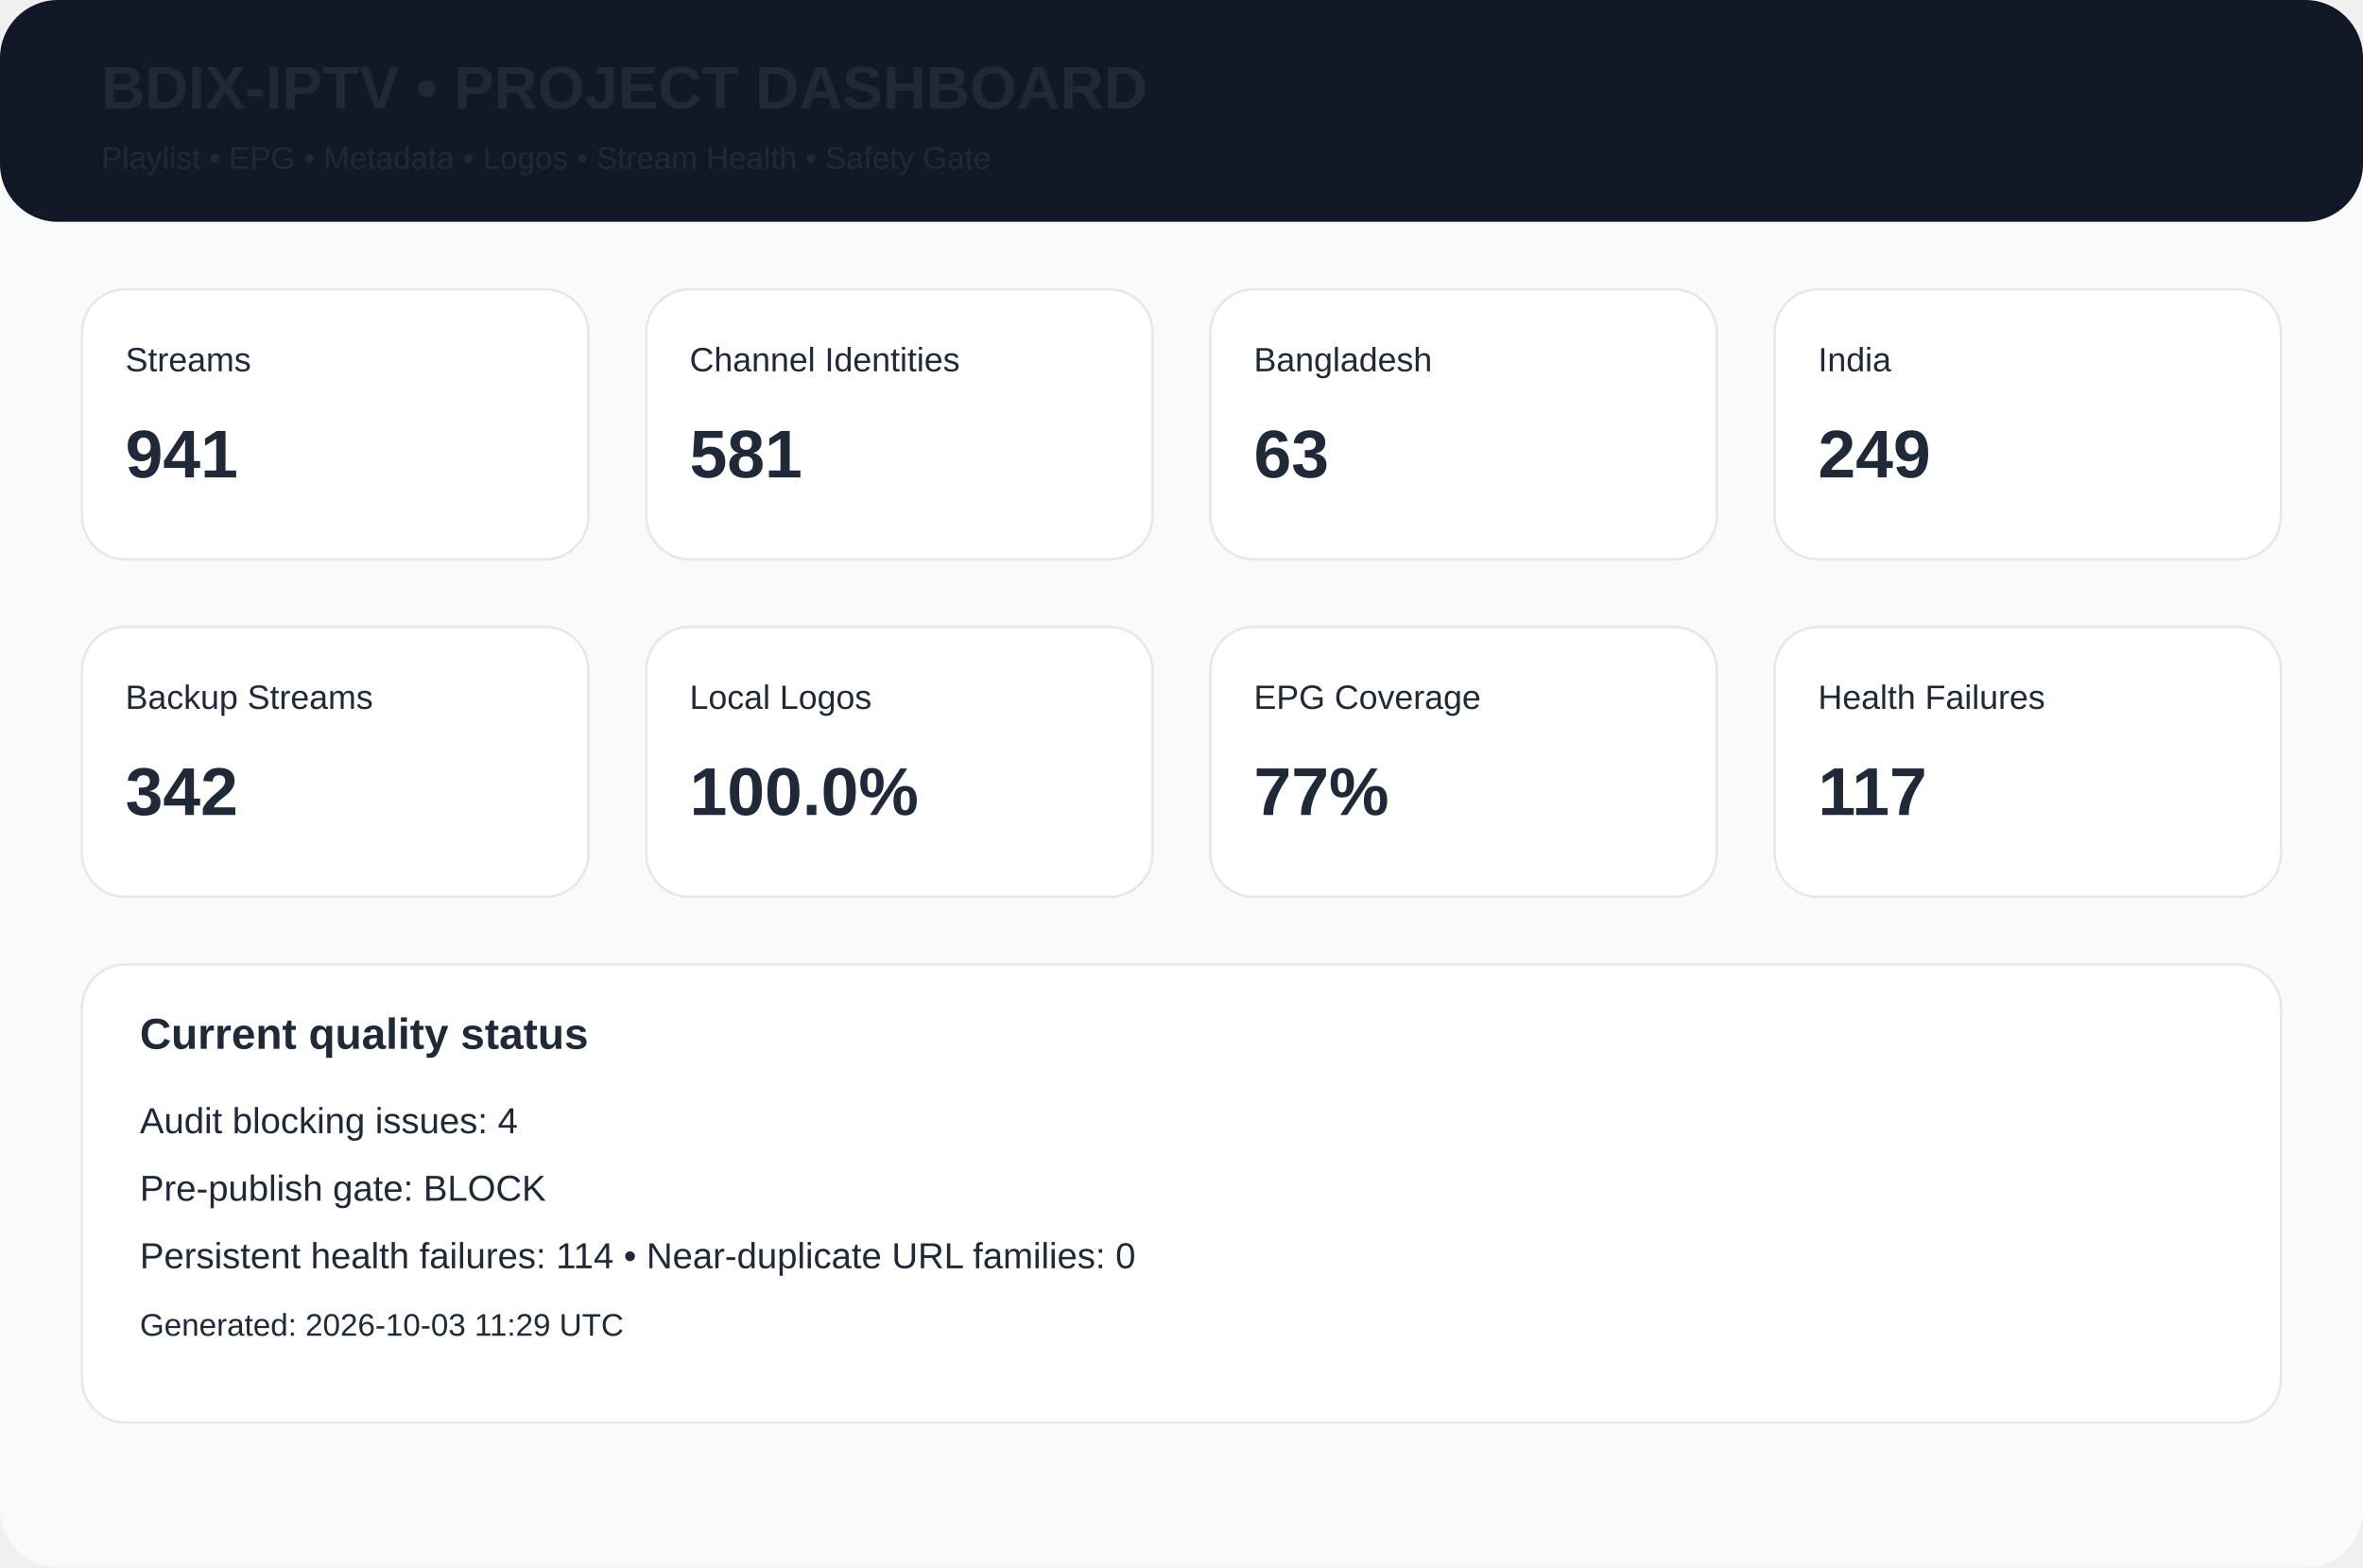
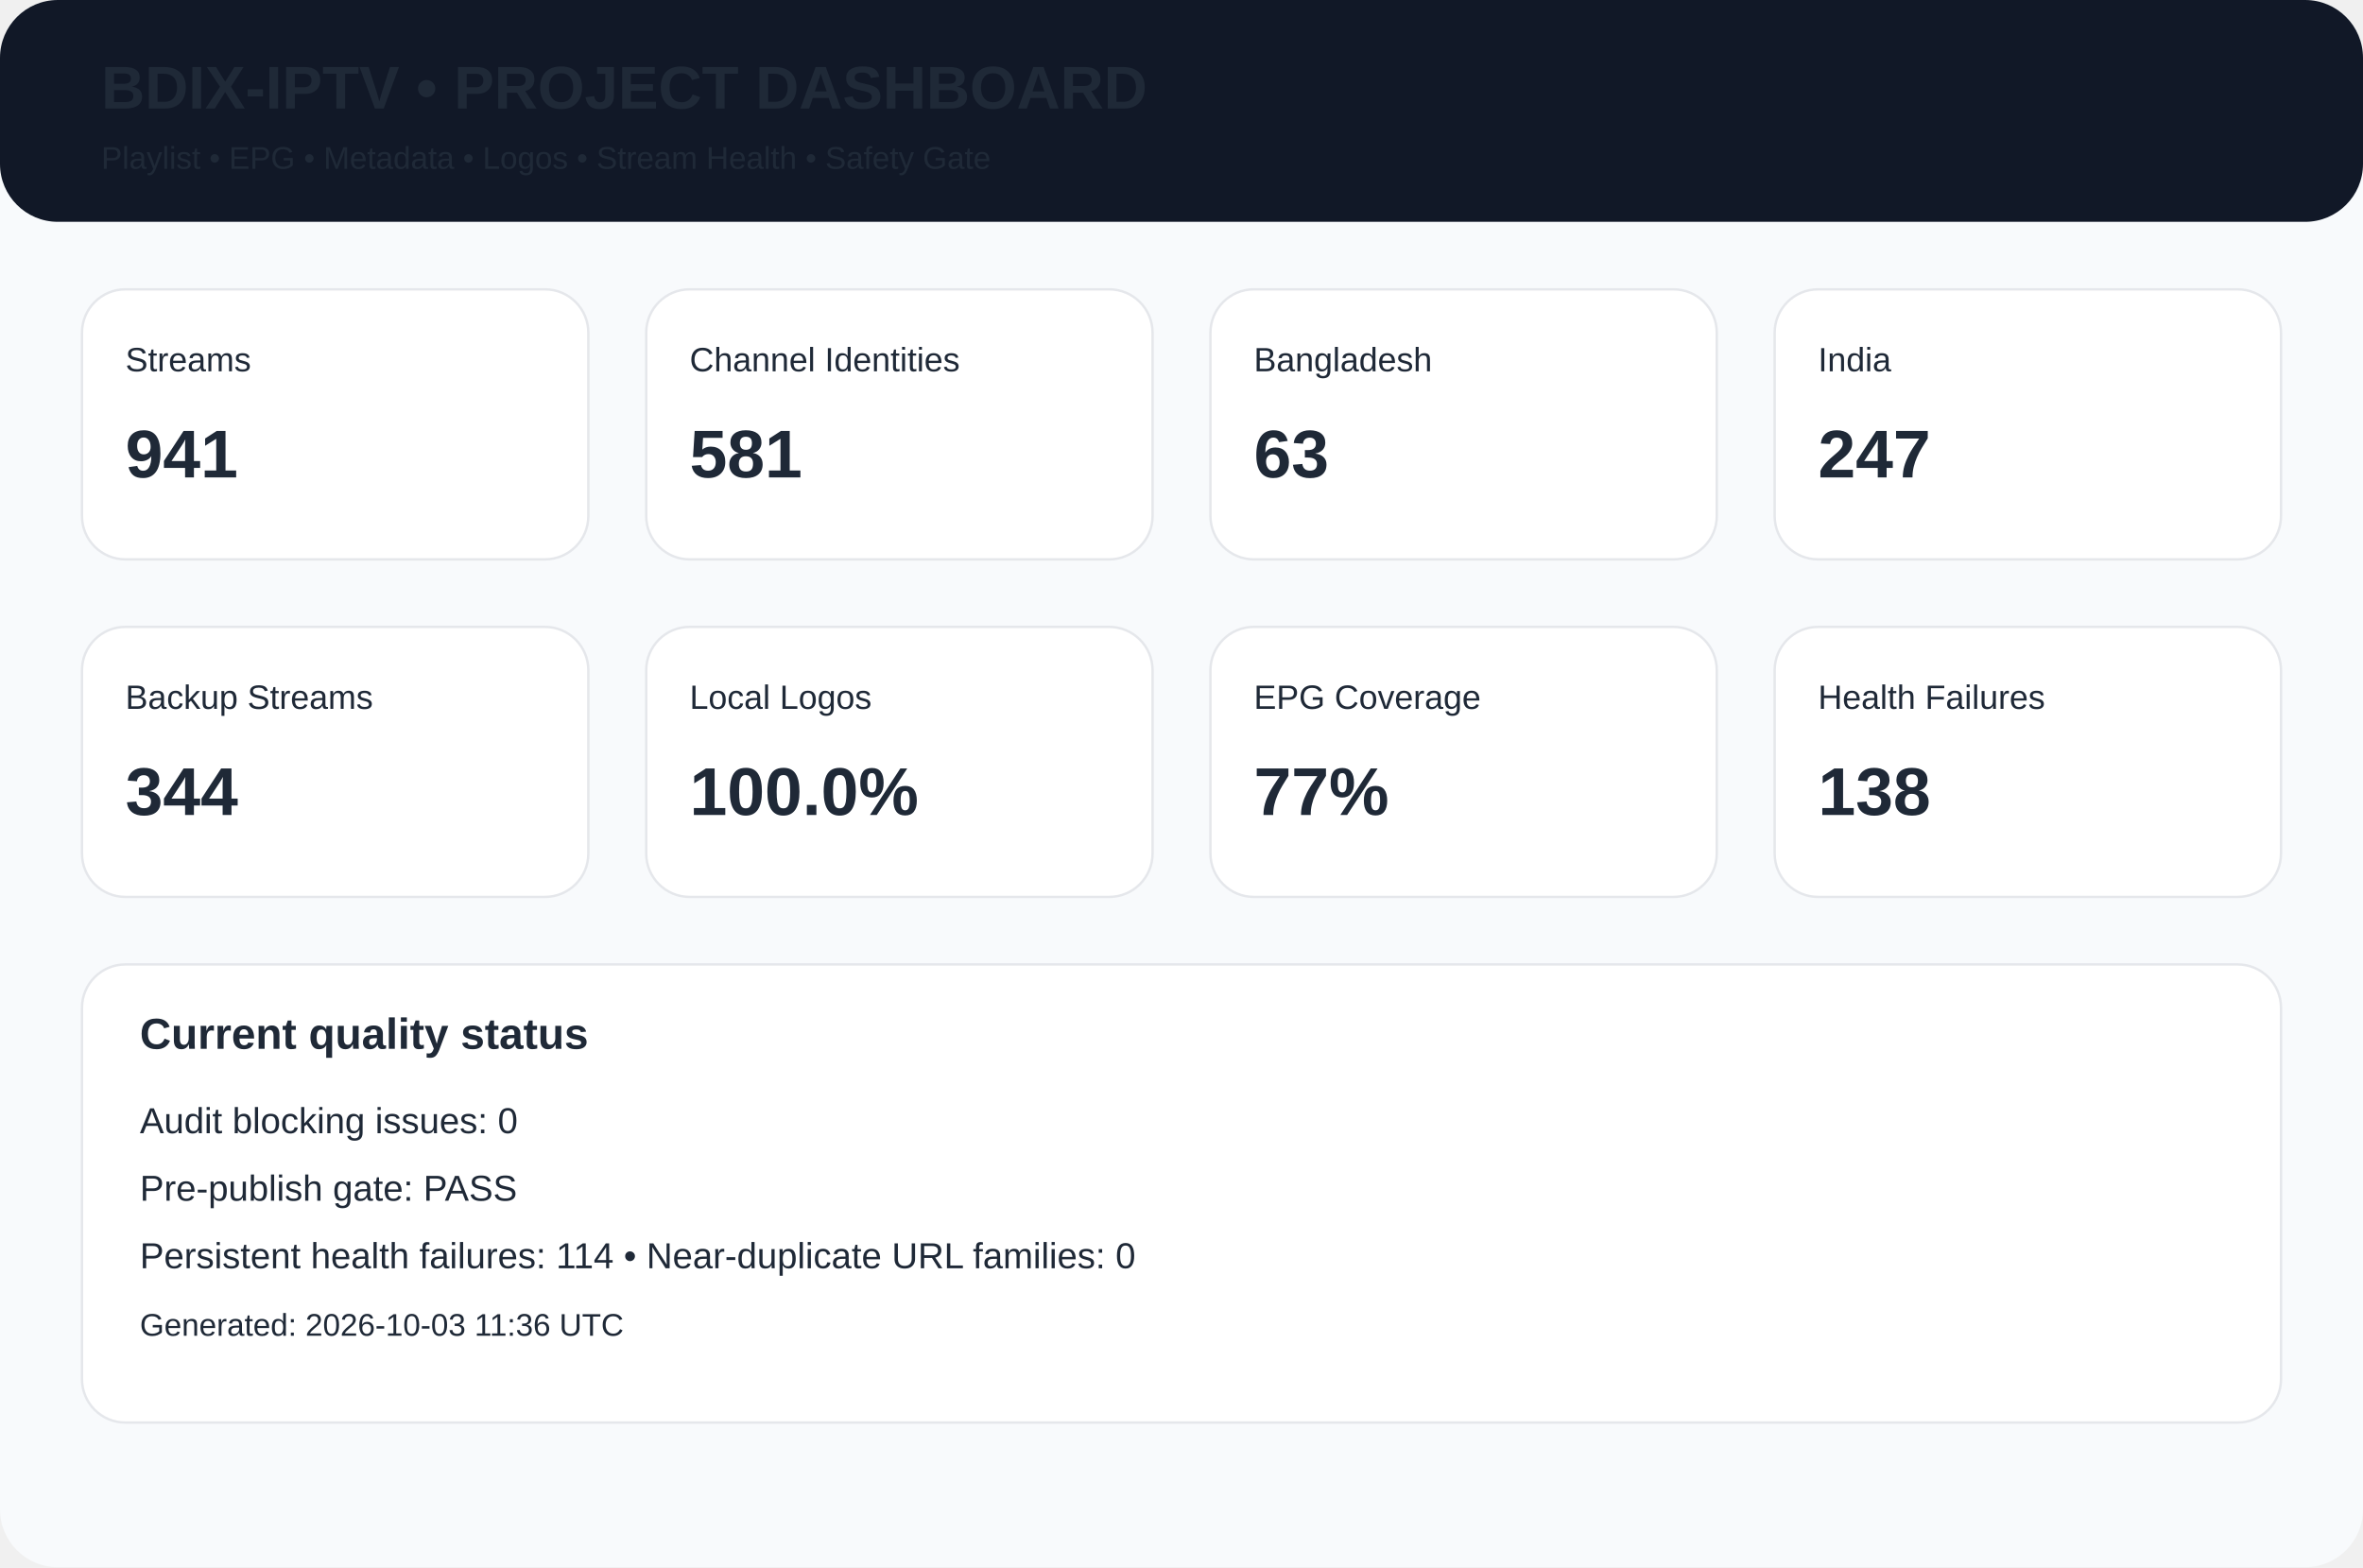
<svg xmlns="http://www.w3.org/2000/svg" width="980" height="650" viewBox="0 0 980 650">
  <rect width="980" height="650" rx="24" fill="#f8fafc" />
  <rect width="980" height="92" rx="24" fill="#111827" />
  <text x="42" y="45" font-family="Arial,Helvetica,sans-serif" font-size="25px" font-weight="700" fill="#1f2937">BDIX-IPTV • PROJECT DASHBOARD</text>
  <text x="42" y="70" font-family="Arial,Helvetica,sans-serif" font-size="13px" font-weight="400" fill="#1f2937">Playlist • EPG • Metadata • Logos • Stream Health • Safety Gate</text>
  <rect x="34" y="120" width="210" height="112" rx="18" fill="white" stroke="#e5e7eb" />
  <text x="52" y="154" font-family="Arial,Helvetica,sans-serif" font-size="14px" font-weight="400" fill="#1f2937">Streams</text>
  <text x="52" y="198" font-family="Arial,Helvetica,sans-serif" font-size="28px" font-weight="700" fill="#1f2937">941</text>
  <rect x="268" y="120" width="210" height="112" rx="18" fill="white" stroke="#e5e7eb" />
  <text x="286" y="154" font-family="Arial,Helvetica,sans-serif" font-size="14px" font-weight="400" fill="#1f2937">Channel Identities</text>
  <text x="286" y="198" font-family="Arial,Helvetica,sans-serif" font-size="28px" font-weight="700" fill="#1f2937">581</text>
  <rect x="502" y="120" width="210" height="112" rx="18" fill="white" stroke="#e5e7eb" />
  <text x="520" y="154" font-family="Arial,Helvetica,sans-serif" font-size="14px" font-weight="400" fill="#1f2937">Bangladesh</text>
  <text x="520" y="198" font-family="Arial,Helvetica,sans-serif" font-size="28px" font-weight="700" fill="#1f2937">63</text>
  <rect x="736" y="120" width="210" height="112" rx="18" fill="white" stroke="#e5e7eb" />
  <text x="754" y="154" font-family="Arial,Helvetica,sans-serif" font-size="14px" font-weight="400" fill="#1f2937">India</text>
-   <text x="754" y="198" font-family="Arial,Helvetica,sans-serif" font-size="28px" font-weight="700" fill="#1f2937">249</text>
+   <text x="754" y="198" font-family="Arial,Helvetica,sans-serif" font-size="28px" font-weight="700" fill="#1f2937">247</text>
  <rect x="34" y="260" width="210" height="112" rx="18" fill="white" stroke="#e5e7eb" />
  <text x="52" y="294" font-family="Arial,Helvetica,sans-serif" font-size="14px" font-weight="400" fill="#1f2937">Backup Streams</text>
-   <text x="52" y="338" font-family="Arial,Helvetica,sans-serif" font-size="28px" font-weight="700" fill="#1f2937">342</text>
+   <text x="52" y="338" font-family="Arial,Helvetica,sans-serif" font-size="28px" font-weight="700" fill="#1f2937">344</text>
  <rect x="268" y="260" width="210" height="112" rx="18" fill="white" stroke="#e5e7eb" />
  <text x="286" y="294" font-family="Arial,Helvetica,sans-serif" font-size="14px" font-weight="400" fill="#1f2937">Local Logos</text>
  <text x="286" y="338" font-family="Arial,Helvetica,sans-serif" font-size="28px" font-weight="700" fill="#1f2937">100.0%</text>
  <rect x="502" y="260" width="210" height="112" rx="18" fill="white" stroke="#e5e7eb" />
  <text x="520" y="294" font-family="Arial,Helvetica,sans-serif" font-size="14px" font-weight="400" fill="#1f2937">EPG Coverage</text>
  <text x="520" y="338" font-family="Arial,Helvetica,sans-serif" font-size="28px" font-weight="700" fill="#1f2937">77%</text>
  <rect x="736" y="260" width="210" height="112" rx="18" fill="white" stroke="#e5e7eb" />
  <text x="754" y="294" font-family="Arial,Helvetica,sans-serif" font-size="14px" font-weight="400" fill="#1f2937">Health Failures</text>
-   <text x="754" y="338" font-family="Arial,Helvetica,sans-serif" font-size="28px" font-weight="700" fill="#1f2937">117</text>
+   <text x="754" y="338" font-family="Arial,Helvetica,sans-serif" font-size="28px" font-weight="700" fill="#1f2937">138</text>
  <rect x="34" y="400" width="912" height="190" rx="18" fill="white" stroke="#e5e7eb" />
  <text x="58" y="435" font-family="Arial,Helvetica,sans-serif" font-size="18px" font-weight="700" fill="#1f2937">Current quality status</text>
-   <text x="58" y="470" font-family="Arial,Helvetica,sans-serif" font-size="15px" font-weight="400" fill="#1f2937">Audit blocking issues: 4</text>
-   <text x="58" y="498" font-family="Arial,Helvetica,sans-serif" font-size="15px" font-weight="400" fill="#1f2937">Pre-publish gate: BLOCK</text>
+   <text x="58" y="470" font-family="Arial,Helvetica,sans-serif" font-size="15px" font-weight="400" fill="#1f2937">Audit blocking issues: 0</text>
+   <text x="58" y="498" font-family="Arial,Helvetica,sans-serif" font-size="15px" font-weight="400" fill="#1f2937">Pre-publish gate: PASS</text>
  <text x="58" y="526" font-family="Arial,Helvetica,sans-serif" font-size="15px" font-weight="400" fill="#1f2937">Persistent health failures: 114 • Near-duplicate URL families: 0</text>
-   <text x="58" y="554" font-family="Arial,Helvetica,sans-serif" font-size="13px" font-weight="400" fill="#1f2937">Generated: 2026-10-03 11:29 UTC</text>
+   <text x="58" y="554" font-family="Arial,Helvetica,sans-serif" font-size="13px" font-weight="400" fill="#1f2937">Generated: 2026-10-03 11:36 UTC</text>
</svg>
